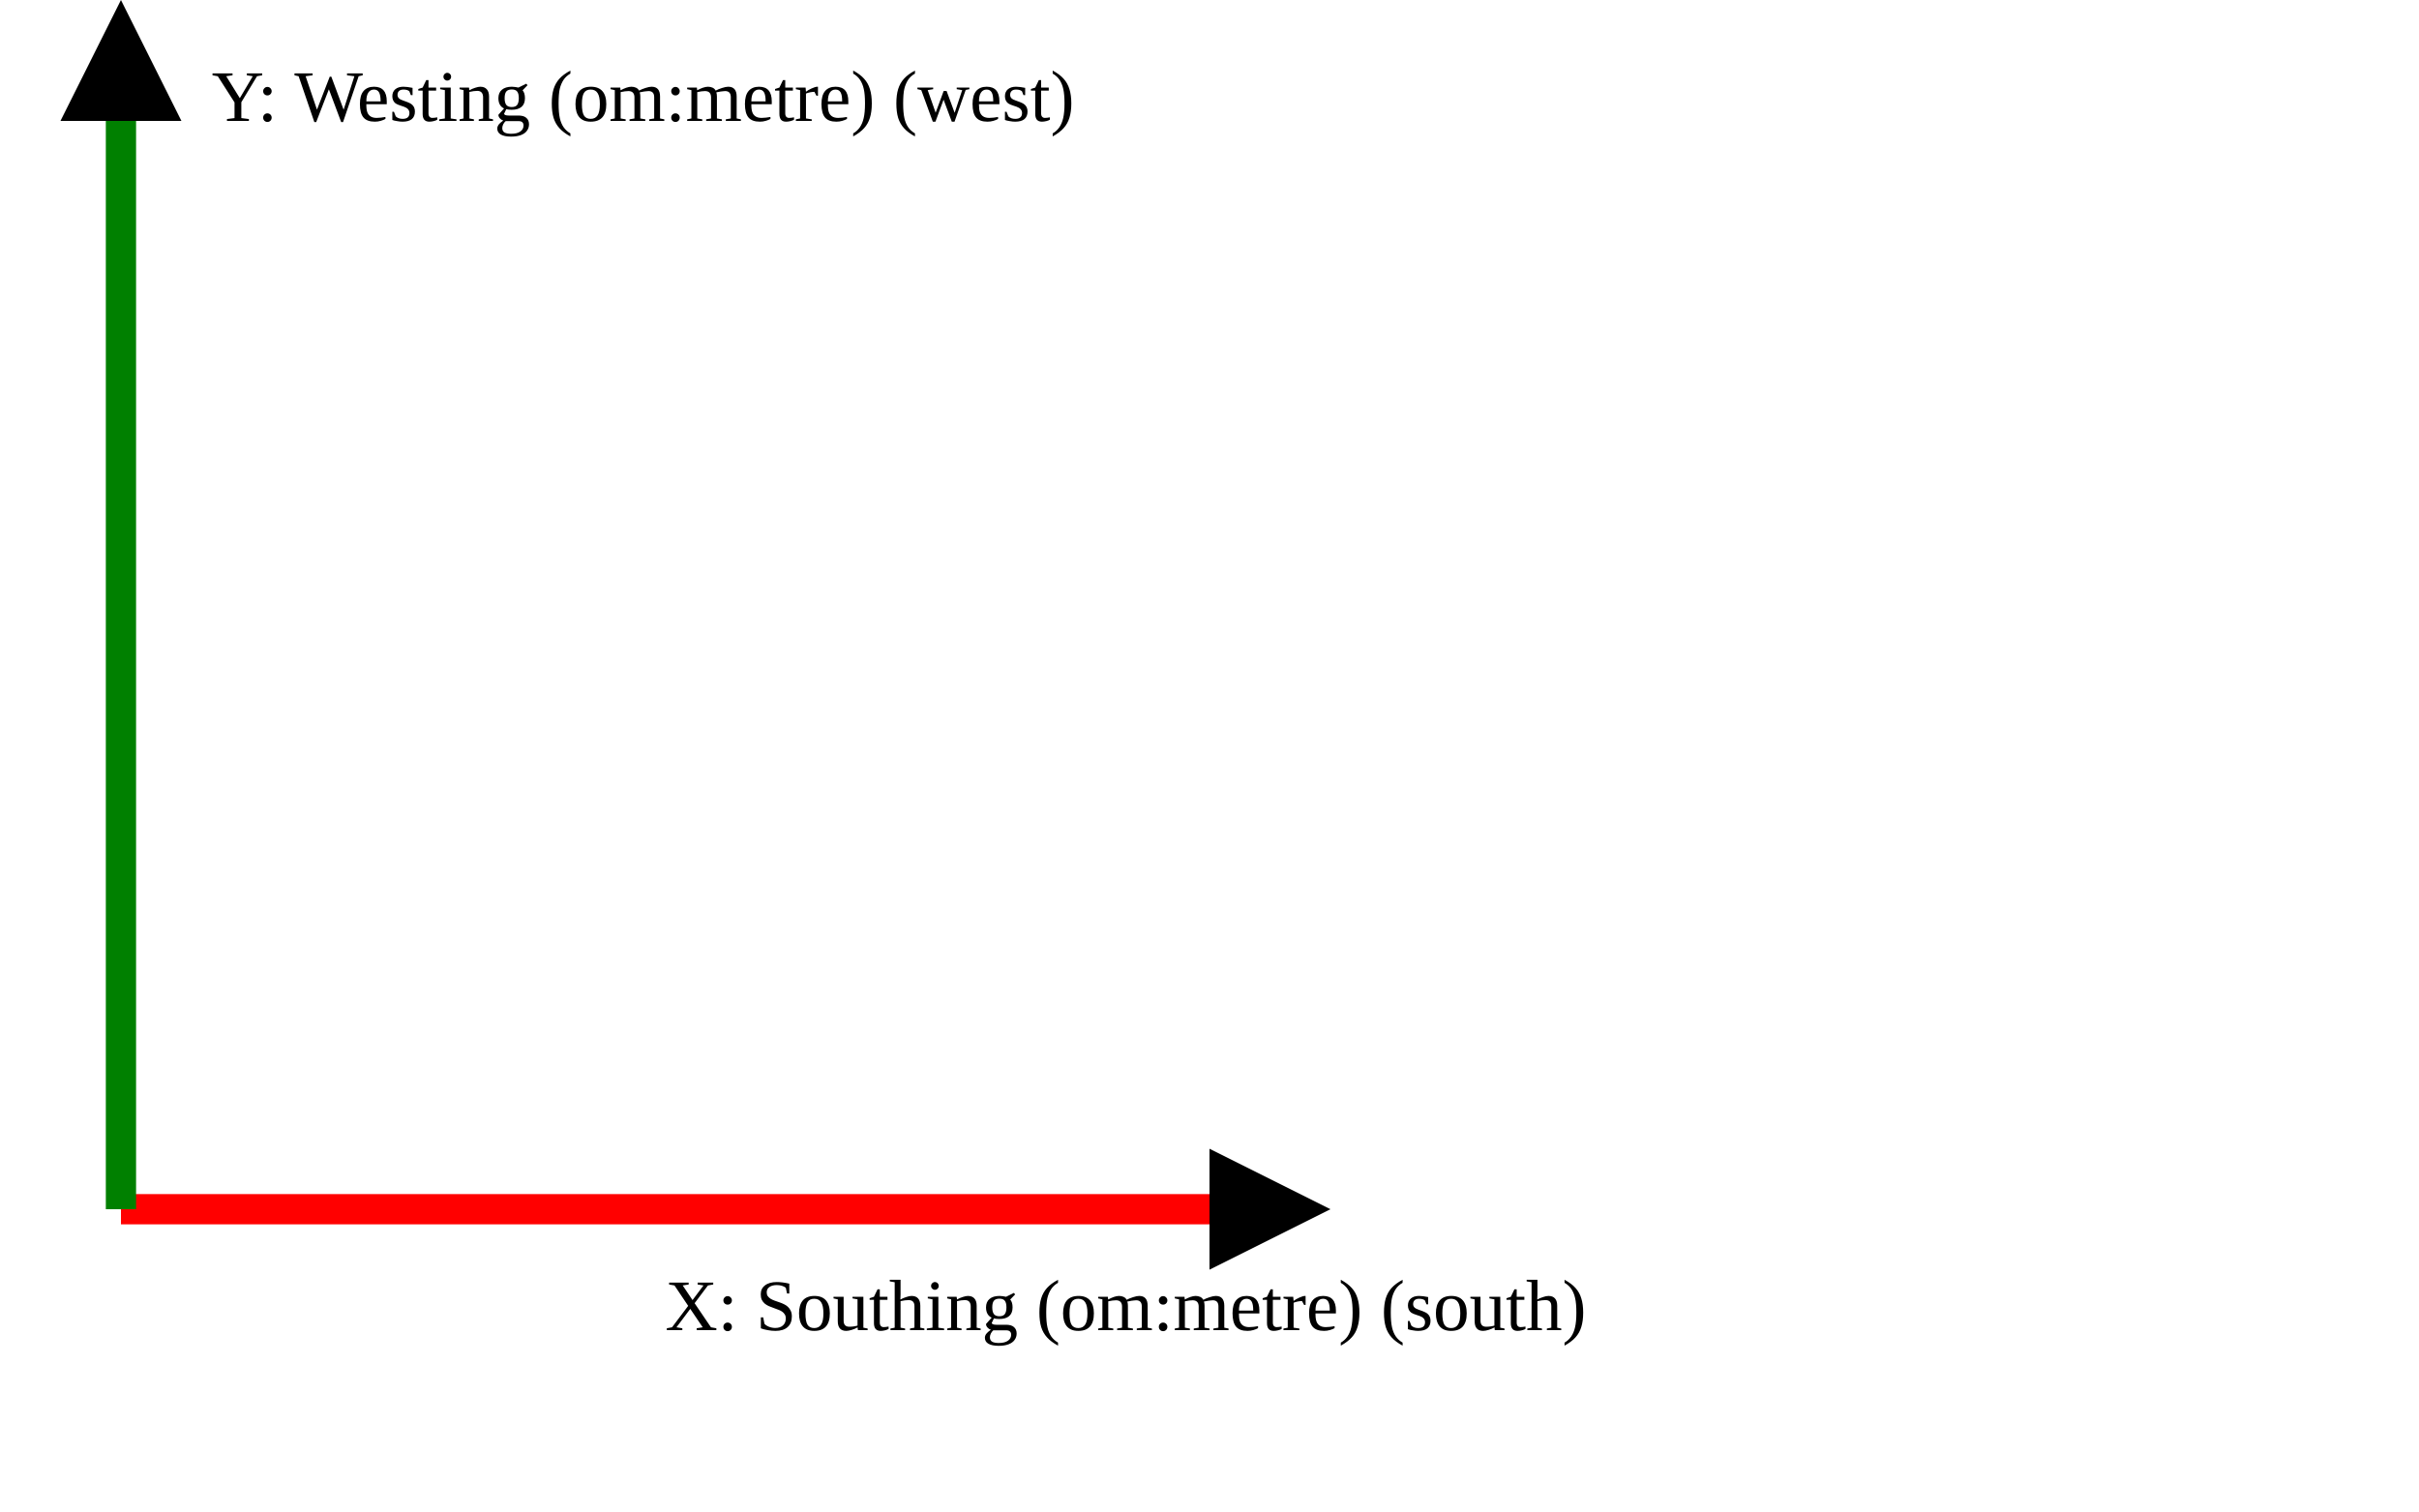
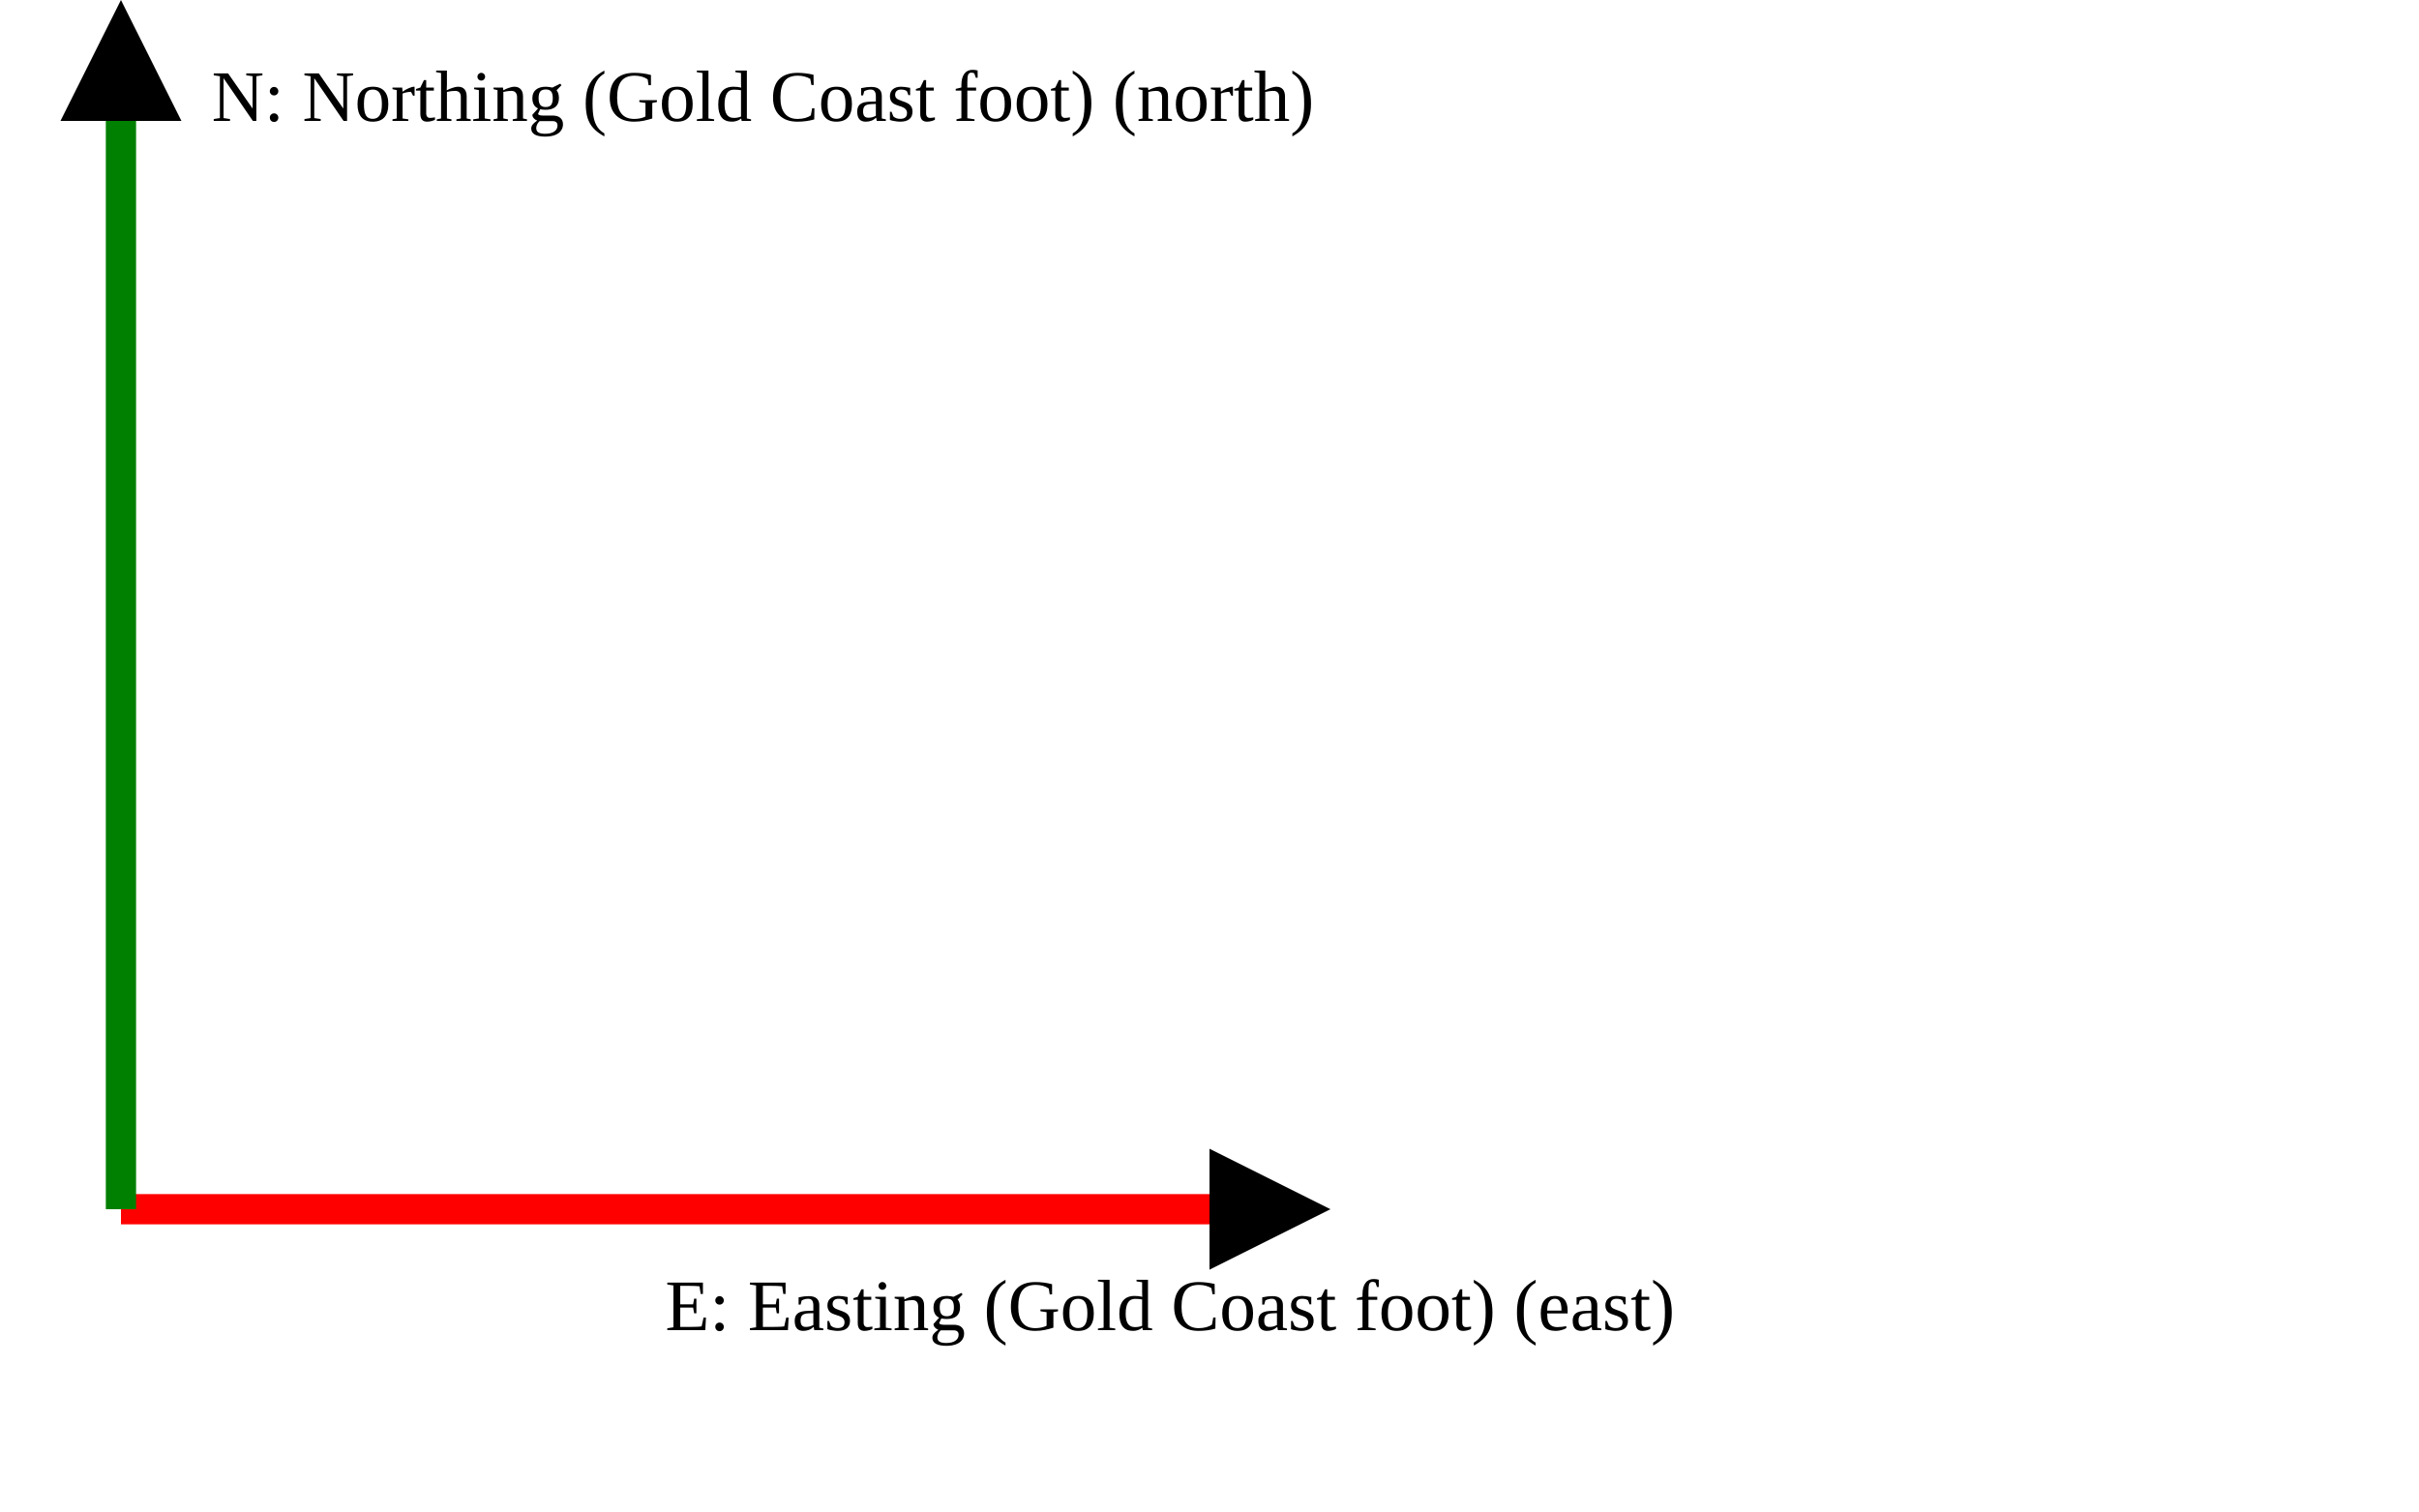
<svg xmlns="http://www.w3.org/2000/svg" version="1.1" width="400" height="250" viewbox="0 0 375 220">
  <defs>
    <marker id="arrowhead" markerWidth="10" markerHeight="7" refX="0" refY="2" orient="auto">
      <polygon points="0 0, 4 2, 0 4" />
    </marker>
  </defs>
  <line x1="20" y1="200" x2="200" y2="200" stroke="red" stroke-width="5" marker-end="url(#arrowhead)" />
-   <text x="110" y="220" class="small">X: Southing (om:metre) (south)</text>
+   <text x="110" y="220" class="small">E: Easting (Gold Coast foot) (east)</text>
  <line x1="20" y1="200" x2="20" y2="20" stroke="green" stroke-width="5" marker-end="url(#arrowhead)" />
-   <text x="35" y="20" class="small">Y: Westing (om:metre) (west)</text>
+   <text x="35" y="20" class="small">N: Northing (Gold Coast foot) (north)</text>
</svg>
